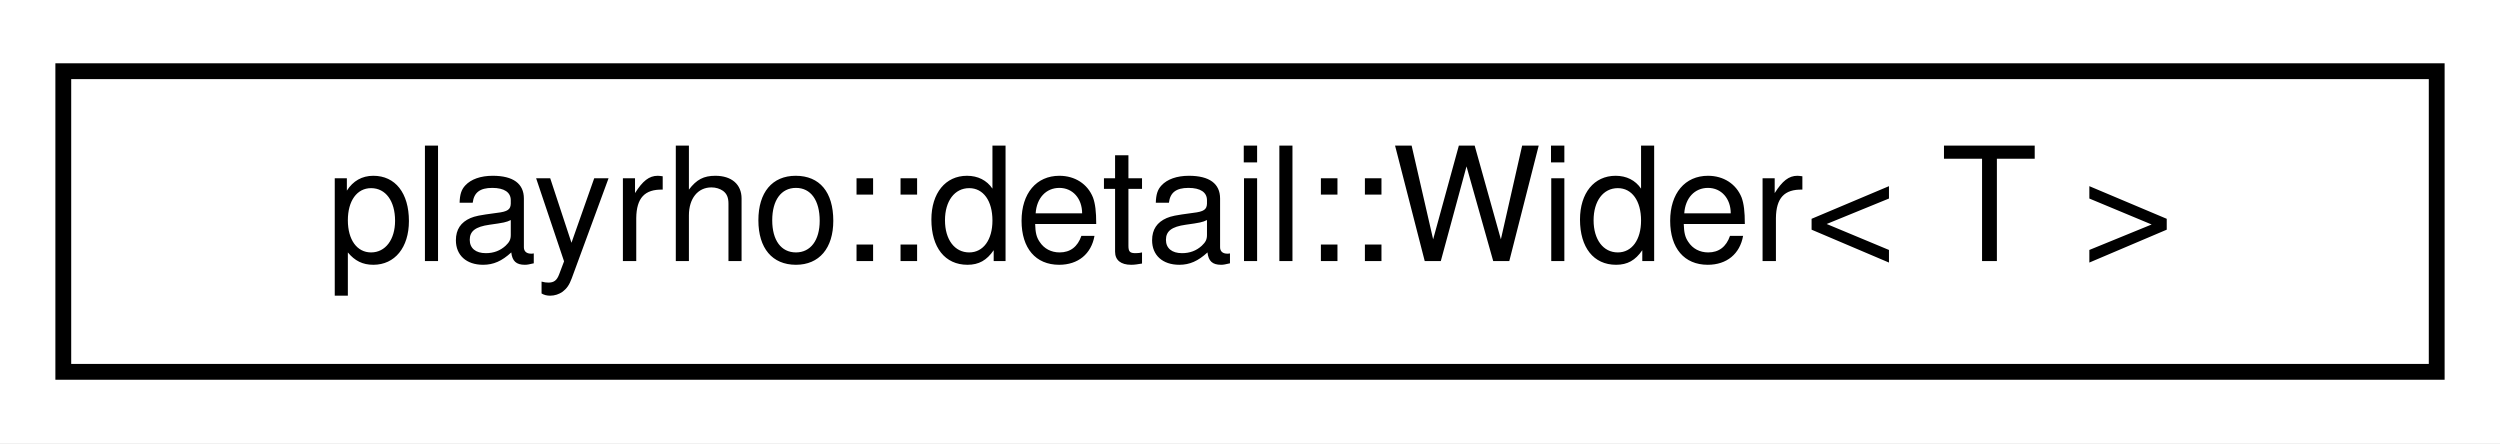
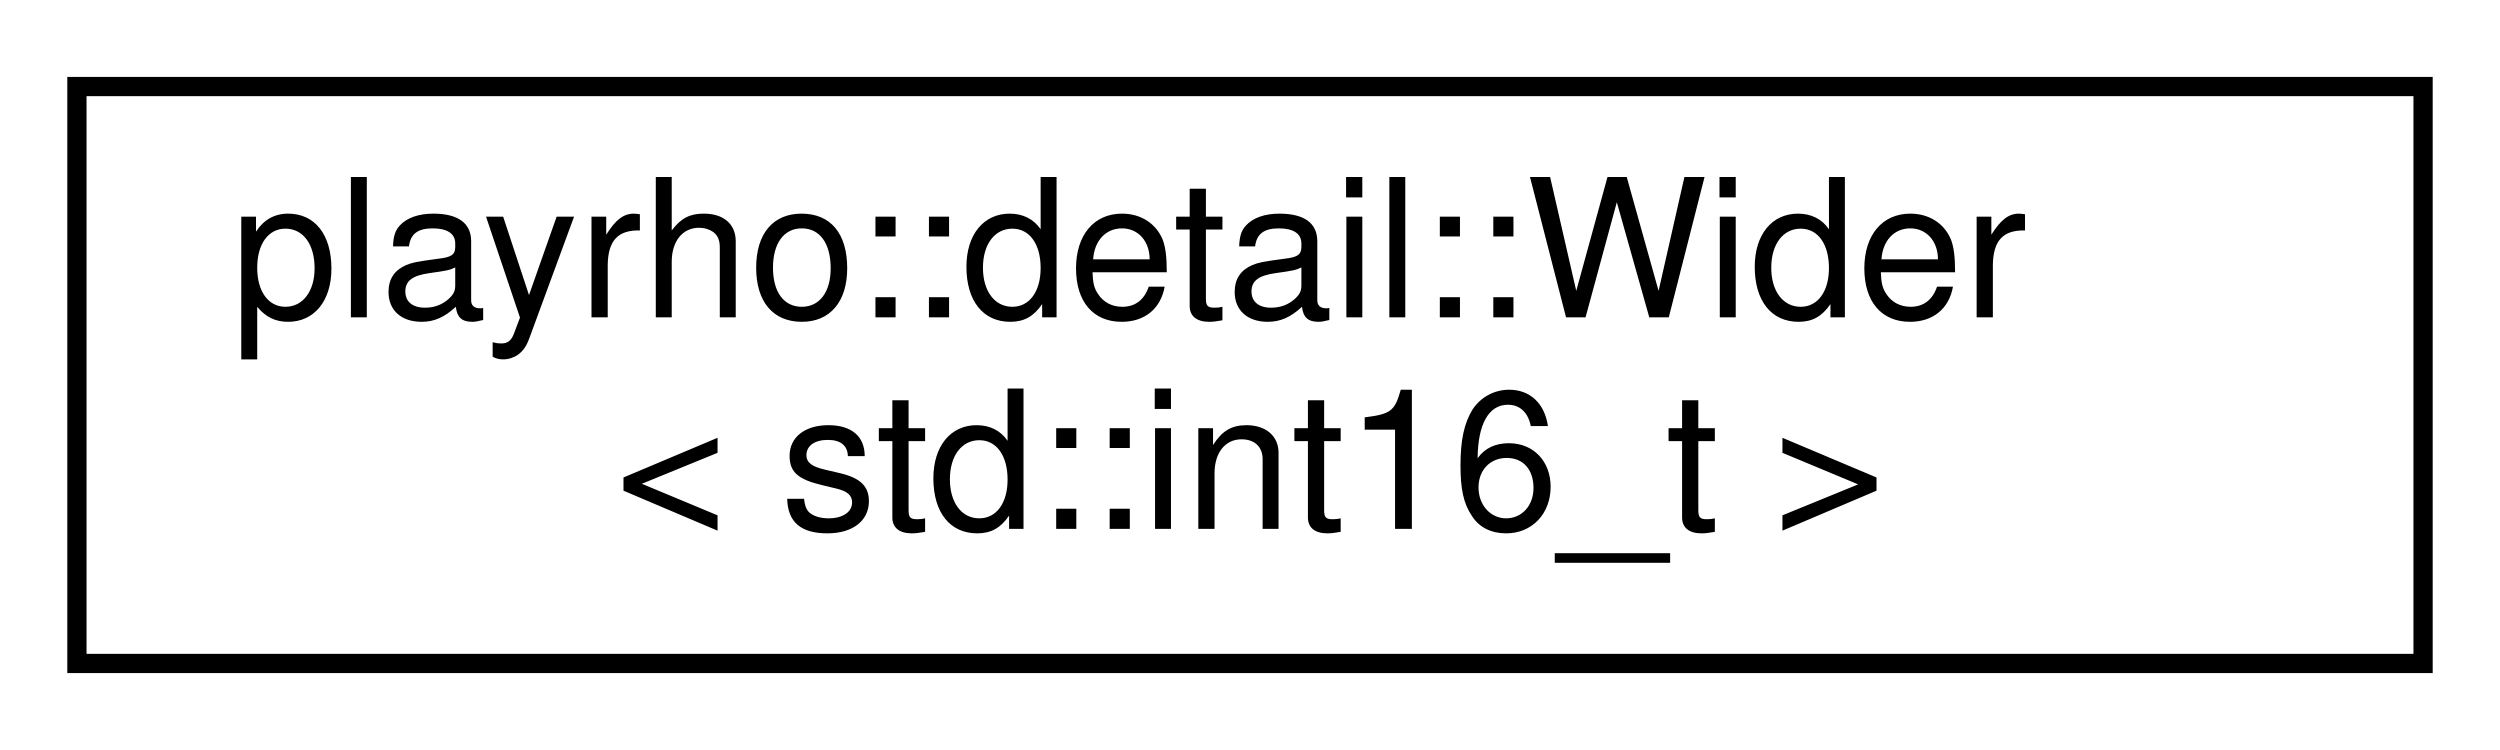
- <svg xmlns="http://www.w3.org/2000/svg" xmlns:xlink="http://www.w3.org/1999/xlink" width="158pt" height="28pt" viewBox="0.00 0.00 158.00 28.00">
-   <g id="graph0" class="graph" transform="scale(1 1) rotate(0) translate(4 24)">
-     <polygon fill="white" stroke="transparent" points="-4,4 -4,-24 154,-24 154,4 -4,4" />
+ <svg xmlns="http://www.w3.org/2000/svg" xmlns:xlink="http://www.w3.org/1999/xlink" width="130pt" height="39pt" viewBox="0.00 0.00 130.00 39.00">
+   <g id="graph0" class="graph" transform="scale(1 1) rotate(0) translate(4 35)">
+     <polygon fill="white" stroke="transparent" points="-4,4 -4,-35 126,-35 126,4 -4,4" />
    <g id="node1" class="node">
      <g id="a_node1">
-         <a xlink:href="structplayrho_1_1detail_1_1Wider.html" target="_top" xlink:title="Wider data type obtainer.">
-           <polygon fill="white" stroke="black" points="0,-0.5 0,-19.5 150,-19.5 150,-0.5 0,-0.5" />
-           <text text-anchor="middle" x="75" y="-7.5" font-family="Helvetica,sans-Serif" font-size="10.00">playrho::detail::Wider&lt; T &gt;</text>
+         <a xlink:href="structplayrho_1_1detail_1_1Wider_3_01std_1_1int16__t_01_4.html" target="_top" xlink:title="Specialization of the Wider trait for signed 16-bit integers.">
+           <polygon fill="white" stroke="black" points="0,-0.5 0,-30.5 122,-30.5 122,-0.5 0,-0.5" />
+           <text text-anchor="start" x="8" y="-18.5" font-family="Helvetica,sans-Serif" font-size="10.00">playrho::detail::Wider</text>
+           <text text-anchor="middle" x="61" y="-7.5" font-family="Helvetica,sans-Serif" font-size="10.00">&lt; std::int16_t &gt;</text>
        </a>
      </g>
    </g>
  </g>
</svg>
